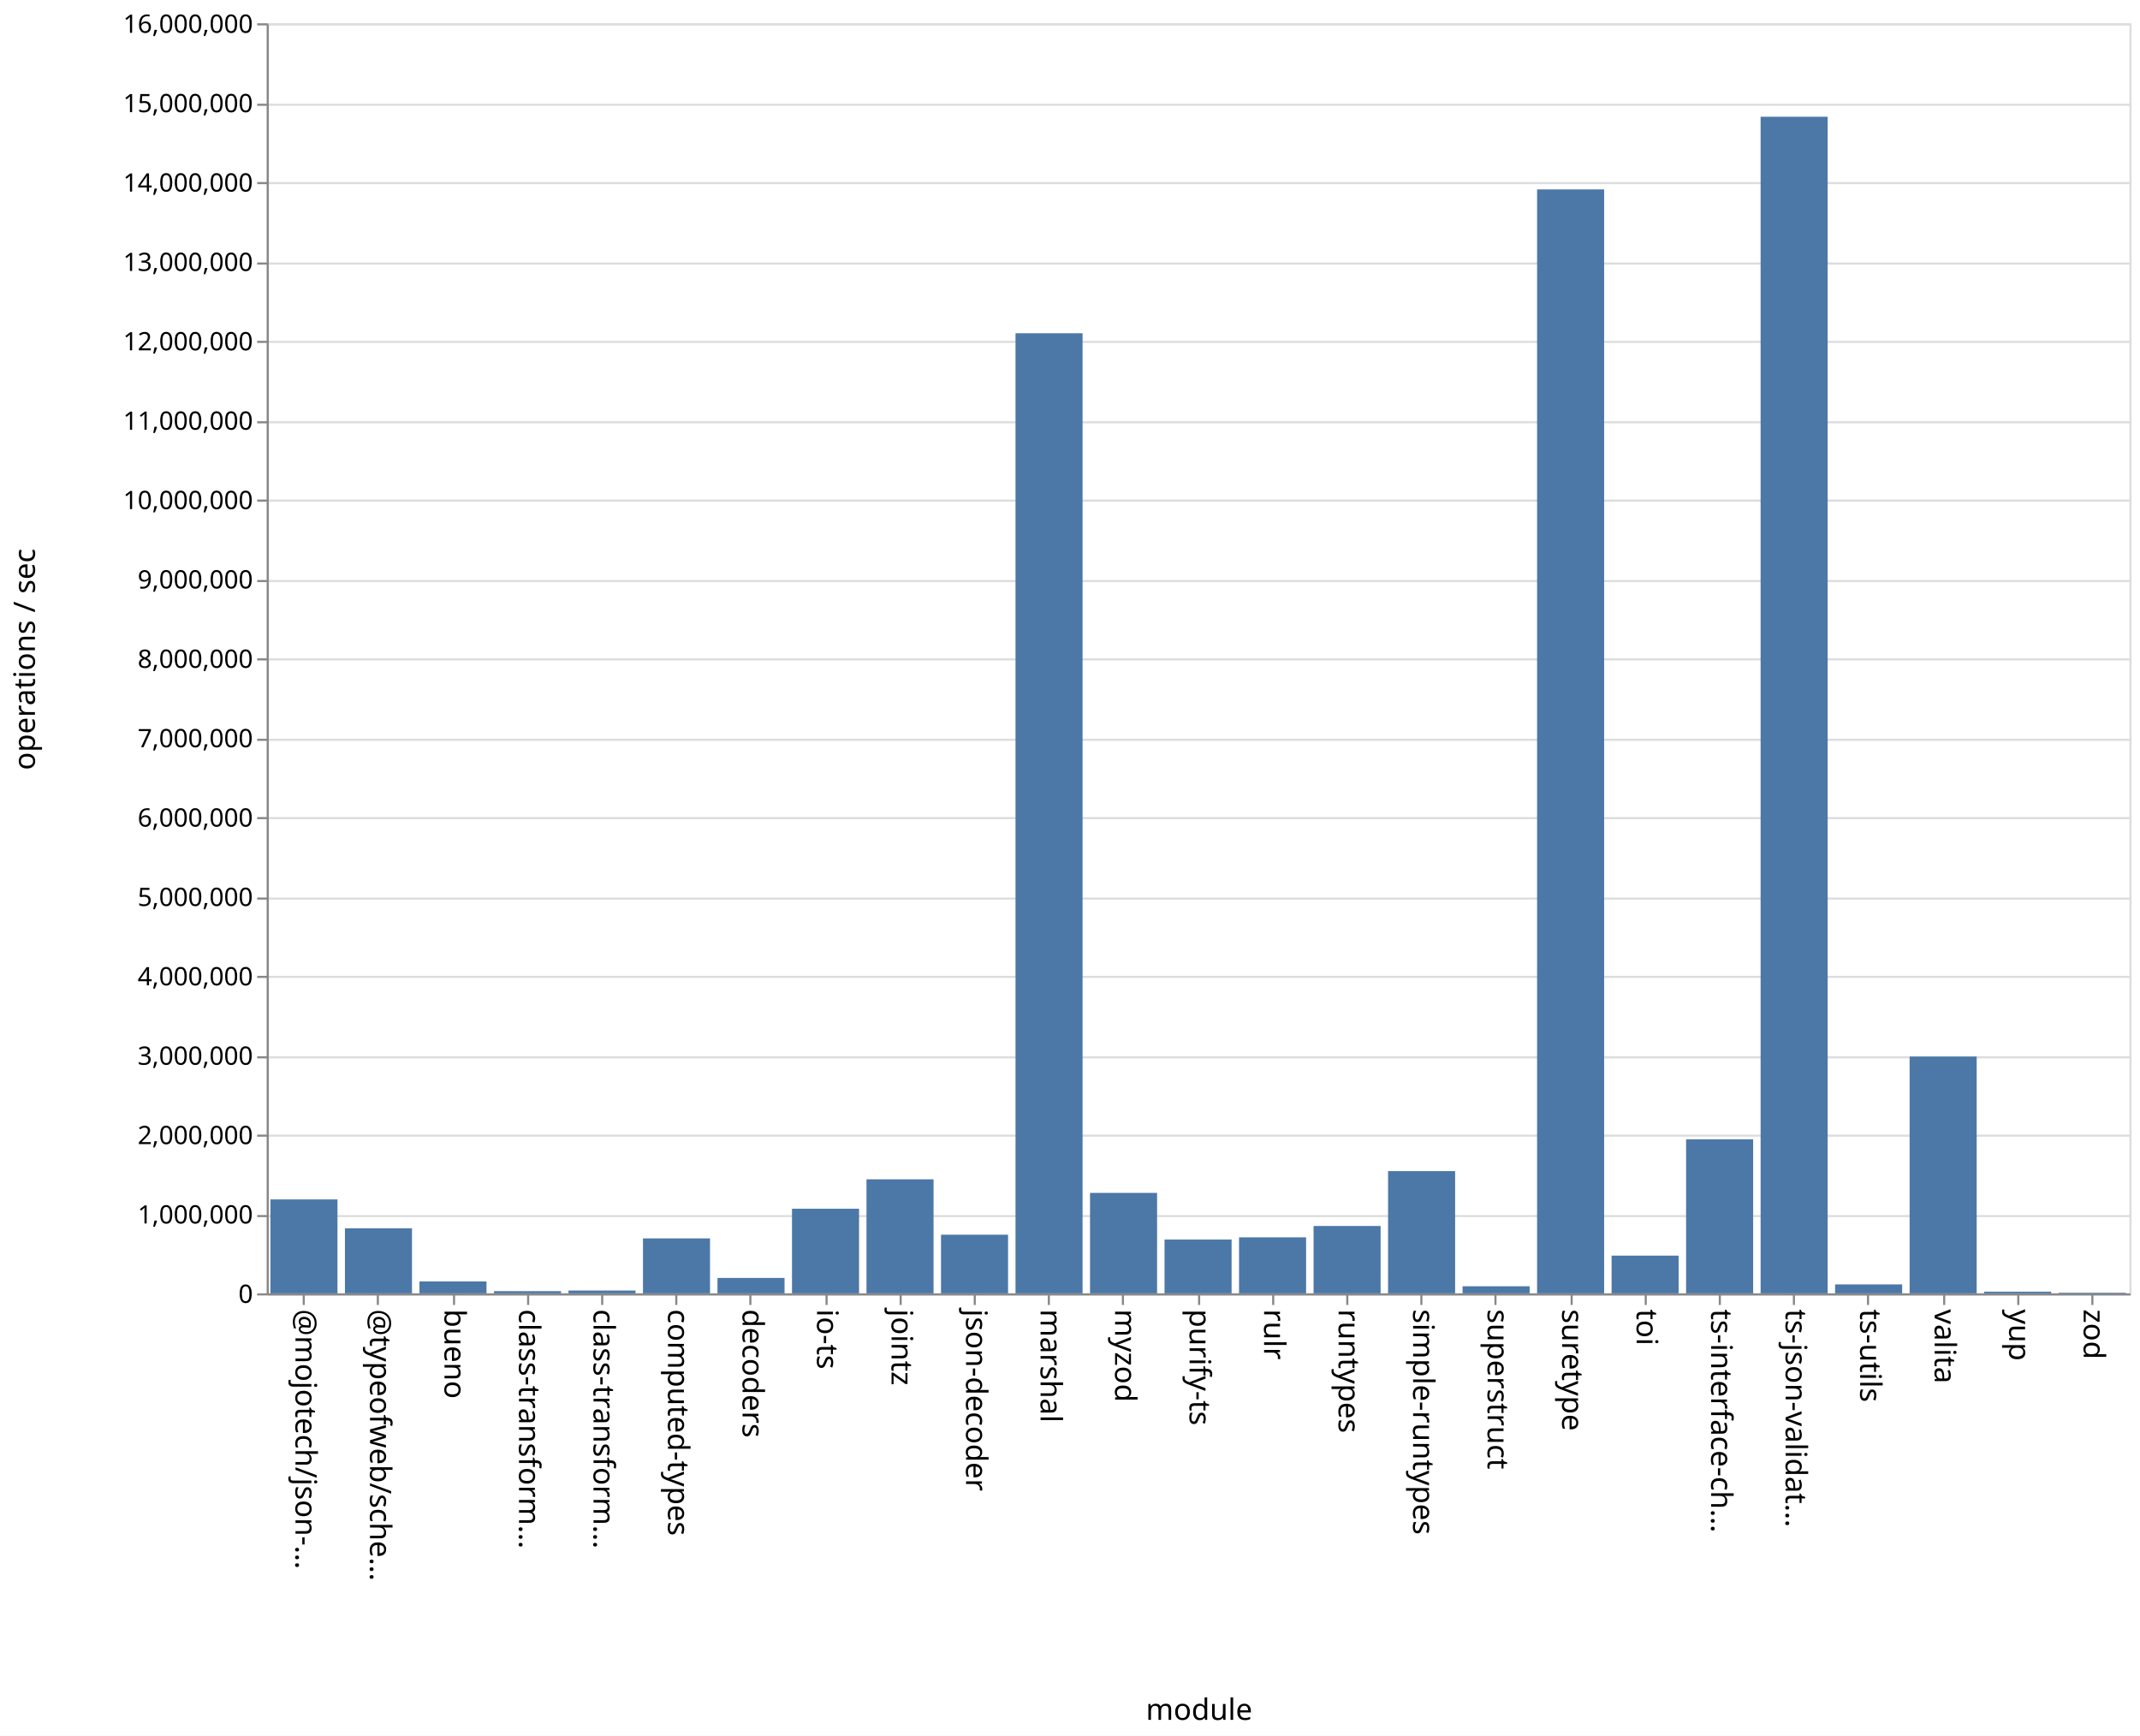
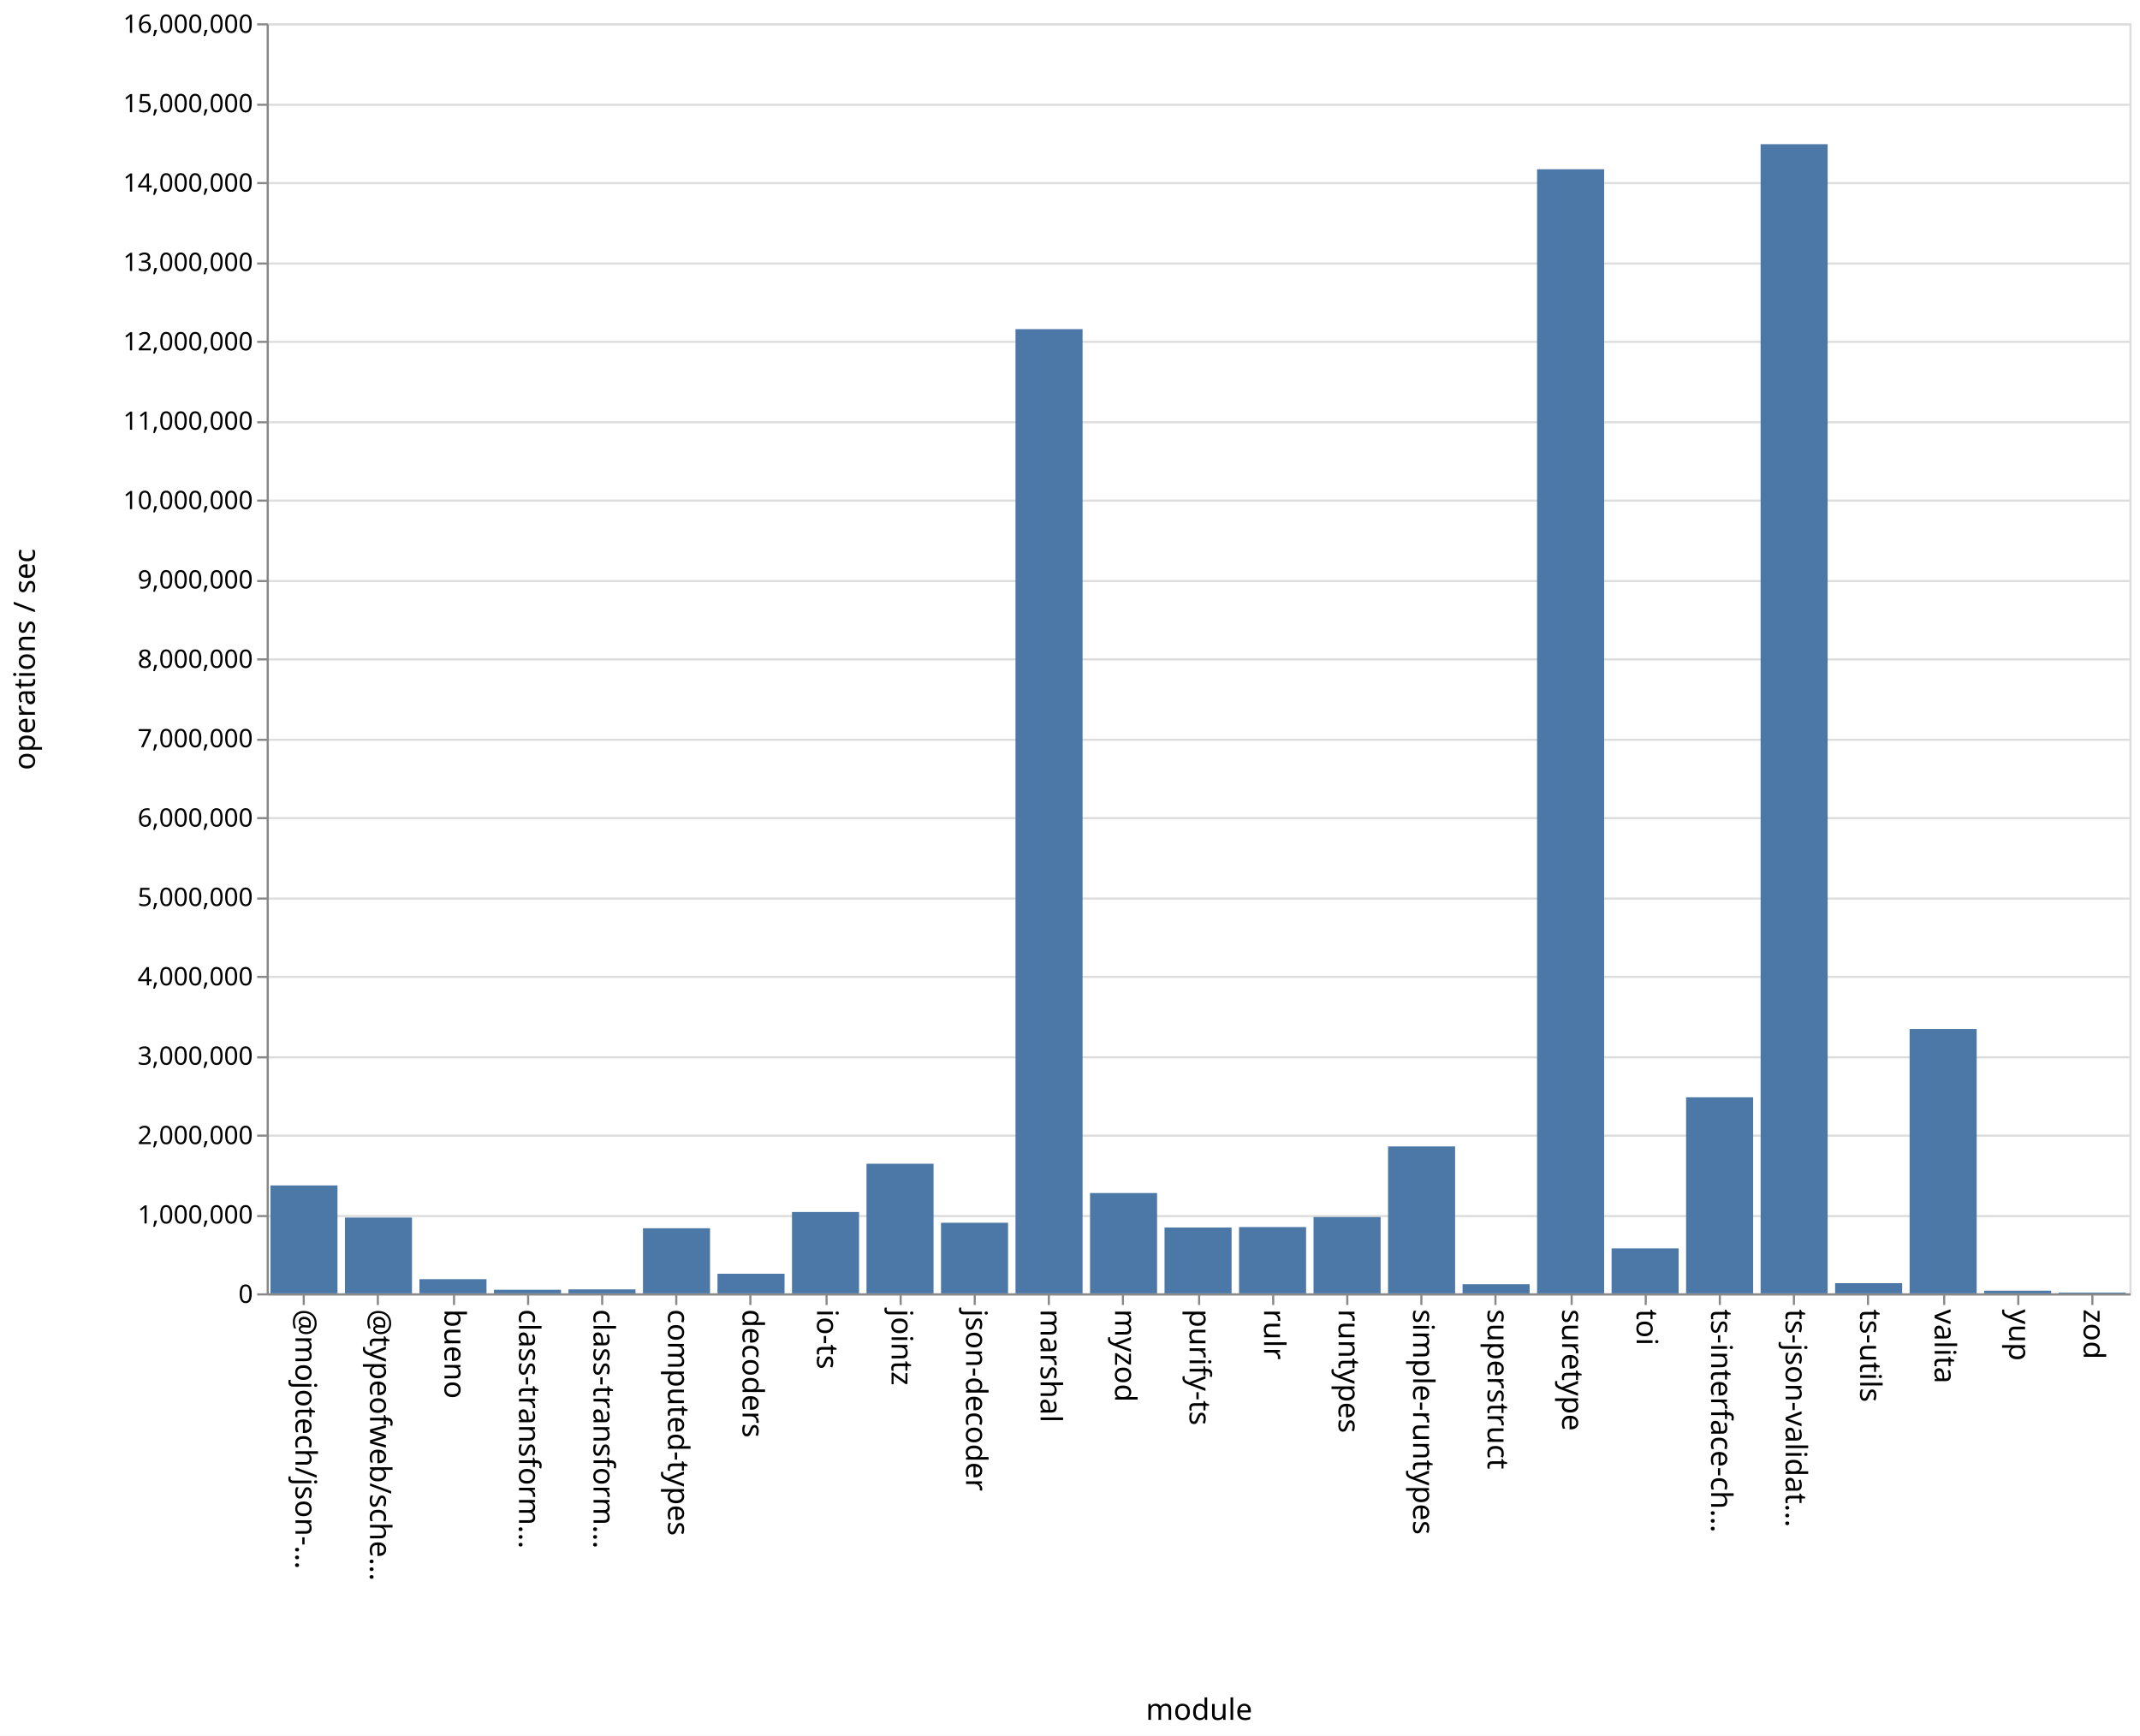
<svg xmlns="http://www.w3.org/2000/svg" class="marks" width="1011" height="820">
  <path fill="#fff" d="M0 0h1011v820H0z" />
  <g class="mark-group role-frame root" aria-roledescription="group mark container" fill="none" stroke-miterlimit="10">
    <path class="background" aria-hidden="true" d="M126.5 11.5h880v600h-880z" stroke="#ddd" />
    <g class="mark-group role-axis" aria-roledescription="axis" aria-label="Y-axis for a linear scale with values from 0 to 16,000,000">
      <path class="background" aria-hidden="true" d="M126.5 11.5z" pointer-events="none" />
      <g class="mark-rule role-axis-grid" pointer-events="none" stroke="#ddd">
        <path d="M126.5 611.5h880M126.5 574.5h880M126.5 536.5h880M126.5 499.5h880M126.5 461.5h880M126.5 424.5h880M126.5 386.5h880M126.5 349.5h880M126.5 311.5h880M126.5 274.5h880M126.5 236.5h880M126.5 199.5h880M126.5 161.5h880M126.5 124.5h880M126.5 86.5h880M126.5 49.5h880M126.5 11.5h880" />
      </g>
    </g>
    <g class="mark-group role-axis" aria-roledescription="axis" aria-label="X-axis titled 'module' for a discrete scale with 25 values: @mojotech/json-type-validation, @typeofweb/schema, bueno, class-transformer-validator-async, class-transformer-validator-sync, ending with zod">
      <path class="background" aria-hidden="true" d="M126.5 611.5z" pointer-events="none" />
      <g class="mark-rule role-axis-tick" pointer-events="none" stroke="#888">
        <path d="M143.5 611.5v5M178.5 611.5v5M214.5 611.5v5M249.5 611.5v5M284.5 611.5v5M319.5 611.5v5M354.5 611.5v5M390.5 611.5v5M425.5 611.5v5M460.5 611.5v5M495.5 611.5v5M530.5 611.5v5M566.5 611.5v5M601.5 611.5v5M636.5 611.5v5M671.5 611.5v5M706.5 611.5v5M742.5 611.5v5M777.5 611.5v5M812.5 611.5v5M847.5 611.5v5M882.5 611.5v5M918.5 611.5v5M953.5 611.5v5M988.5 611.5v5" />
      </g>
      <g class="mark-text role-axis-label" pointer-events="none" font-family="sans-serif" font-size="14" fill="#000">
        <text transform="rotate(90 -239.45 379.05)">@mojotech/json-…</text>
        <text transform="rotate(90 -221.85 396.65)">@typeofweb/sche…</text>
        <text transform="rotate(90 -204.25 414.25)">bueno</text>
        <text transform="rotate(90 -186.65 431.85)">class-transform…</text>
        <text transform="rotate(90 -169.05 449.45)">class-transform…</text>
        <text transform="rotate(90 -151.45 467.05)">computed-types</text>
        <text transform="rotate(90 -133.85 484.65)">decoders</text>
        <text transform="rotate(90 -116.25 502.25)">io-ts</text>
        <text transform="rotate(90 -98.65 519.85)">jointz</text>
        <text transform="rotate(90 -81.05 537.45)">json-decoder</text>
        <text transform="rotate(90 -63.45 555.05)">marshal</text>
        <text transform="rotate(90 -45.85 572.65)">myzod</text>
        <text transform="rotate(90 -28.25 590.25)">purify-ts</text>
        <text transform="rotate(90 -10.65 607.85)">rulr</text>
        <text transform="rotate(90 6.95 625.45)">runtypes</text>
        <text transform="rotate(90 24.55 643.05)">simple-runtypes</text>
        <text transform="rotate(90 42.15 660.65)">superstruct</text>
        <text transform="rotate(90 59.75 678.25)">suretype</text>
        <text transform="rotate(90 77.35 695.85)">toi</text>
        <text transform="rotate(90 94.95 713.45)">ts-interface-ch…</text>
        <text transform="rotate(90 112.55 731.05)">ts-json-validat…</text>
        <text transform="rotate(90 130.15 748.65)">ts-utils</text>
        <text transform="rotate(90 147.75 766.25)">valita</text>
        <text transform="rotate(90 165.35 783.85)">yup</text>
        <text transform="rotate(90 182.95 801.45)">zod</text>
      </g>
      <path stroke="#888" d="M126.5 611.5h880" class="mark-rule role-axis-domain" pointer-events="none" />
      <text text-anchor="middle" transform="translate(566.5 812.5)" font-family="sans-serif" font-size="14" fill="#000" class="mark-text role-axis-title" pointer-events="none">module</text>
    </g>
    <g class="mark-group role-axis" aria-roledescription="axis" aria-label="Y-axis titled 'operations / sec' for a linear scale with values from 0 to 16,000,000">
      <path class="background" aria-hidden="true" d="M126.5 11.5z" pointer-events="none" />
      <g class="mark-rule role-axis-tick" pointer-events="none" stroke="#888">
        <path d="M126.5 611.5h-5M126.5 574.5h-5M126.5 536.5h-5M126.5 499.5h-5M126.5 461.5h-5M126.5 424.5h-5M126.5 386.5h-5M126.5 349.5h-5M126.5 311.5h-5M126.5 274.5h-5M126.5 236.5h-5M126.5 199.5h-5M126.5 161.5h-5M126.5 124.5h-5M126.5 86.5h-5M126.5 49.5h-5M126.5 11.5h-5" />
      </g>
      <g class="mark-text role-axis-label" pointer-events="none" text-anchor="end" font-family="sans-serif" font-size="12" fill="#000">
        <text transform="translate(119.5 615.5)">0</text>
        <text transform="translate(119.5 578)">1,000,000</text>
        <text transform="translate(119.5 540.5)">2,000,000</text>
        <text transform="translate(119.5 503)">3,000,000</text>
        <text transform="translate(119.5 465.5)">4,000,000</text>
        <text transform="translate(119.5 428)">5,000,000</text>
        <text transform="translate(119.5 390.5)">6,000,000</text>
        <text transform="translate(119.5 353)">7,000,000</text>
        <text transform="translate(119.5 315.5)">8,000,000</text>
        <text transform="translate(119.5 278)">9,000,000</text>
        <text transform="translate(119.5 240.5)">10,000,000</text>
        <text transform="translate(119.5 203)">11,000,000</text>
        <text transform="translate(119.5 165.5)">12,000,000</text>
        <text transform="translate(119.5 128)">13,000,000</text>
        <text transform="translate(119.5 90.5)">14,000,000</text>
        <text transform="translate(119.5 53)">15,000,000</text>
        <text transform="translate(119.5 15.5)">16,000,000</text>
      </g>
      <path stroke="#888" d="M126.5 611.5v-600" class="mark-rule role-axis-domain" pointer-events="none" />
      <text text-anchor="middle" transform="rotate(-90 164 147.5)" font-family="sans-serif" font-size="14" fill="#000" class="mark-text role-axis-title" pointer-events="none">operations / sec</text>
    </g>
    <g class="mark-rect role-mark marks" aria-roledescription="rect mark container" fill="#4c78a8">
-       <path d="M198.16 605.374h31.68V611h-31.68zM233.36 609.965h31.68V611h-31.68zM268.56 609.668h31.68V611h-31.68zM303.76 585.042h31.68V611h-31.68zM338.96 603.725h31.68V611h-31.68zM374.16 571.027h31.68V611h-31.68zM409.36 557.132h31.68V611h-31.68zM444.56 583.295h31.68V611h-31.68zM479.76 157.435h31.68V611h-31.68zM127.76 566.627h31.68V611h-31.68zM514.96 563.548h31.68V611h-31.68zM550.16 585.585h31.68V611h-31.68zM585.36 584.542h31.68V611h-31.68zM620.56 579.18h31.68V611h-31.68zM655.76 553.252h31.68V611h-31.68zM690.96 607.653h31.68V611h-31.68zM726.16 89.482h31.68V611h-31.68zM761.36 593.18h31.68V611h-31.68zM796.56 538.258h31.68V611h-31.68zM831.76 55.156h31.68V611h-31.68zM866.96 606.78h31.68V611h-31.68zM162.96 580.271h31.68V611h-31.68zM902.16 499.129h31.68V611h-31.68zM937.36 610.21h31.68v.79h-31.68zM972.56 610.717h31.68V611h-31.68z" />
+       <path d="M198.16 604.313h31.68V611h-31.68zM233.36 609.3h31.68v1.7h-31.68zM268.56 609.131h31.68V611h-31.68zM303.76 580.252h31.68V611h-31.68zM338.96 601.738h31.68V611h-31.68zM374.16 572.577h31.68V611h-31.68zM409.36 549.77h31.68V611h-31.68zM444.56 577.654h31.68V611h-31.68zM479.76 155.495h31.68V611h-31.68zM127.76 560.021h31.68V611h-31.68zM514.96 563.613h31.68V611h-31.68zM550.16 579.899h31.68V611h-31.68zM585.36 579.688h31.68V611h-31.68zM620.56 574.958h31.68V611h-31.68zM655.76 541.602h31.68V611h-31.68zM690.96 606.69h31.68V611h-31.68zM726.16 79.962h31.68V611h-31.68zM761.36 589.768h31.68V611h-31.68zM796.56 518.385h31.68V611h-31.68zM831.76 68.114h31.68V611h-31.68zM866.96 606.182h31.68V611h-31.68zM162.96 575.204h31.68V611h-31.68zM902.16 486.11h31.68V611h-31.68zM937.36 609.746h31.68V611h-31.68zM972.56 610.633h31.68V611h-31.68z" />
    </g>
  </g>
</svg>
